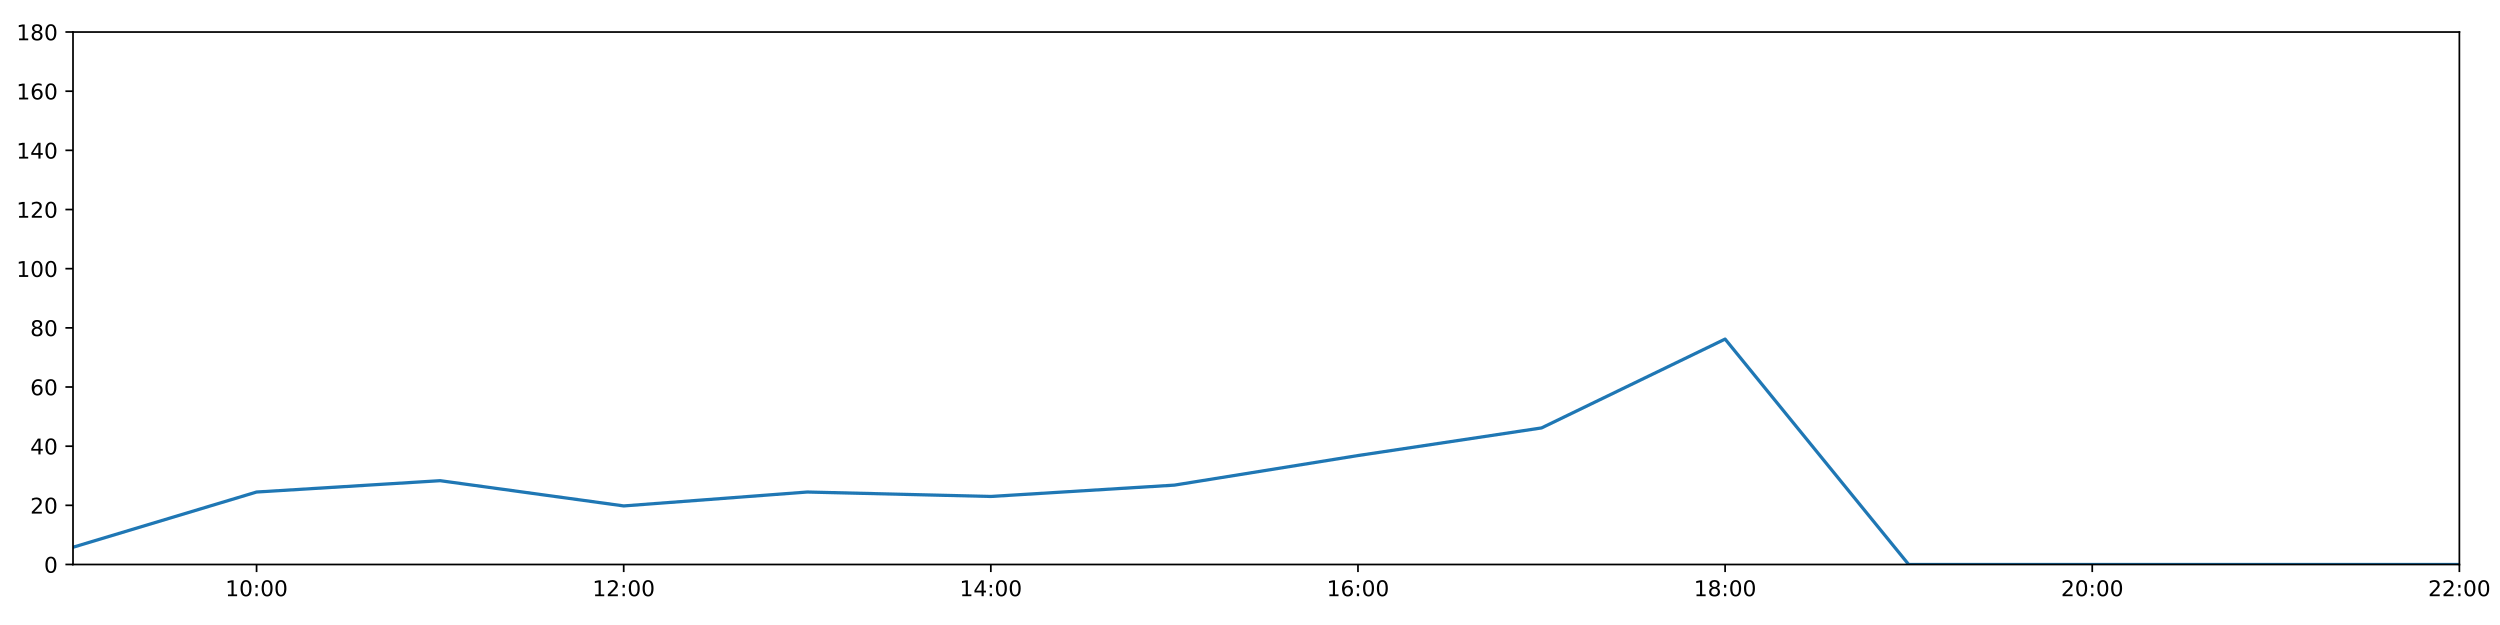
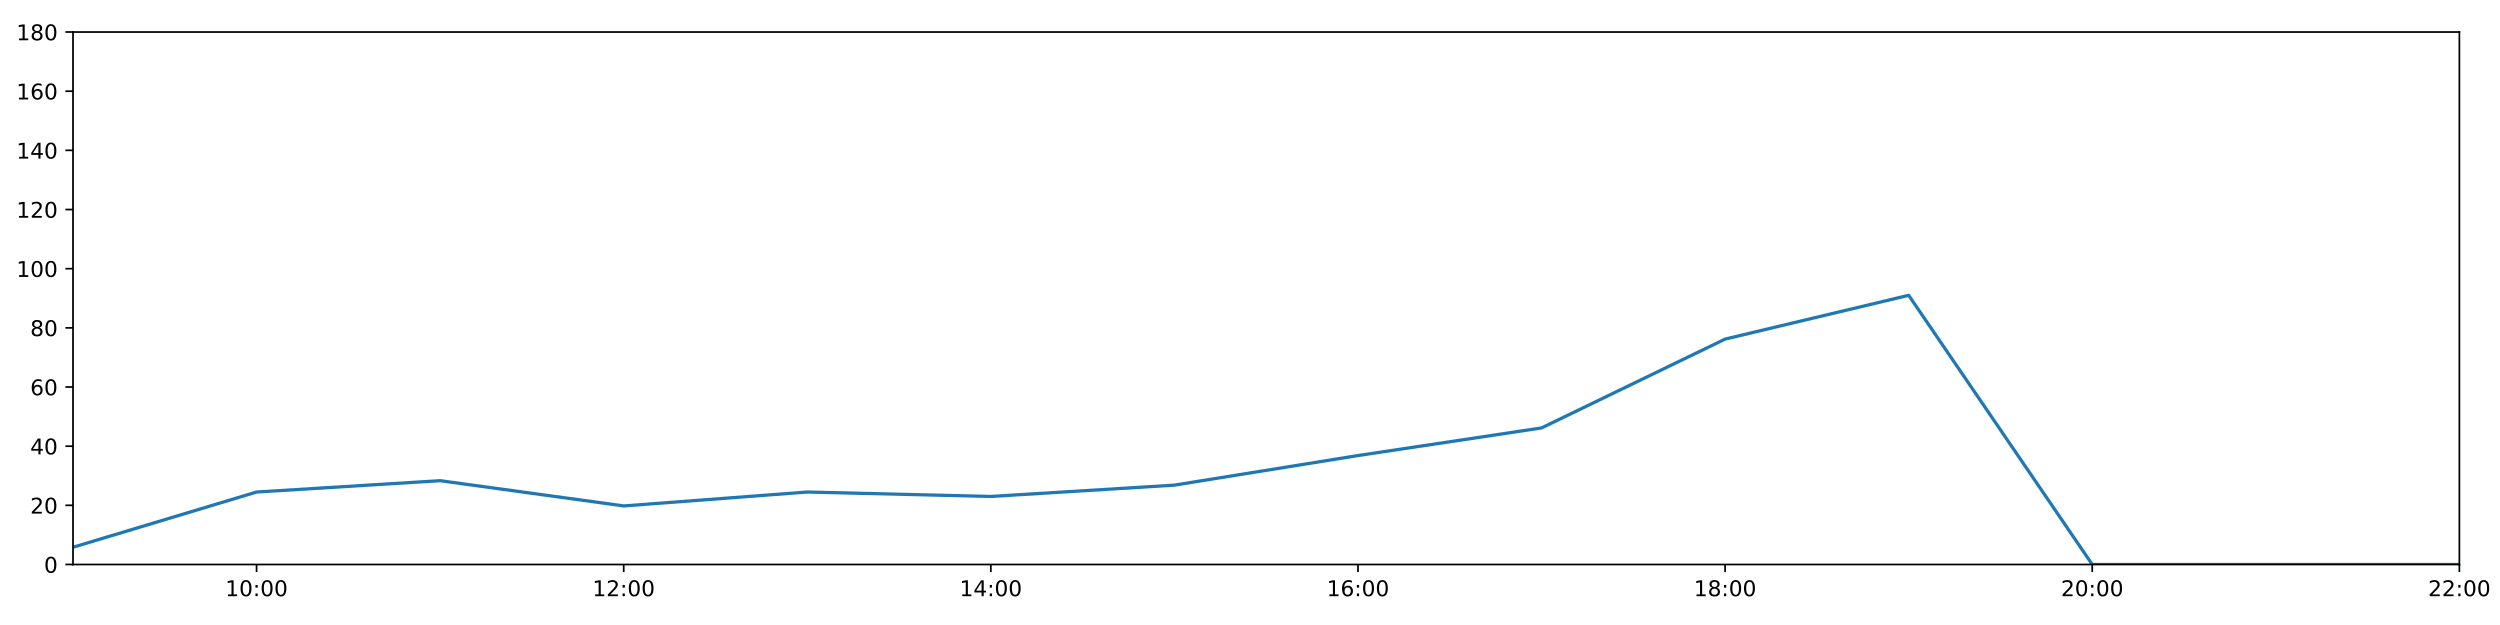
<svg xmlns="http://www.w3.org/2000/svg" xmlns:xlink="http://www.w3.org/1999/xlink" height="288pt" version="1.1" viewBox="0 0 1152 288" width="1152pt">
  <defs>
    <style type="text/css">
*{stroke-linecap:butt;stroke-linejoin:round;}
  </style>
  </defs>
  <g id="figure_1">
    <g id="patch_1">
      <path d="M 0 288  L 1152 288  L 1152 0  L 0 0  z " style="fill:#ffffff;" />
    </g>
    <g id="axes_1">
      <g id="patch_2">
        <path d="M 33.64 260.12  L 1133.28 260.12  L 1133.28 14.76  L 33.64 14.76  z " style="fill:#ffffff;" />
      </g>
      <g id="matplotlib.axis_1">
        <g id="xtick_1">
          <g id="line2d_1">
            <defs>
-               <path d="M 0 0  L 0 3.5  " id="mf5013704fb" style="stroke:#000000;stroke-width:0.8;" />
-             </defs>
-             <g>
-               <use style="stroke:#000000;stroke-width:0.8;" x="118.228" xlink:href="#mf5013704fb" y="260.12" />
+               <path d="M 0 0  L 0 3.5  " id="mf57601df52" style="stroke:#000000;stroke-width:0.8;" />
+             </defs>
+             <g>
+               <use style="stroke:#000000;stroke-width:0.8;" x="118.228" xlink:href="#mf57601df52" y="260.12" />
            </g>
          </g>
          <g id="text_1">
            <defs>
              <path d="M 12.406 8.297  L 28.516 8.297  L 28.516 63.922  L 10.984 60.406  L 10.984 69.391  L 28.422 72.906  L 38.281 72.906  L 38.281 8.297  L 54.391 8.297  L 54.391 0  L 12.406 0  z " id="DejaVuSans-49" />
              <path d="M 31.781 66.406  Q 24.172 66.406 20.328 58.906  Q 16.5 51.422 16.5 36.375  Q 16.5 21.391 20.328 13.891  Q 24.172 6.391 31.781 6.391  Q 39.453 6.391 43.281 13.891  Q 47.125 21.391 47.125 36.375  Q 47.125 51.422 43.281 58.906  Q 39.453 66.406 31.781 66.406  z M 31.781 74.219  Q 44.047 74.219 50.516 64.516  Q 56.984 54.828 56.984 36.375  Q 56.984 17.969 50.516 8.266  Q 44.047 -1.422 31.781 -1.422  Q 19.531 -1.422 13.062 8.266  Q 6.594 17.969 6.594 36.375  Q 6.594 54.828 13.062 64.516  Q 19.531 74.219 31.781 74.219  z " id="DejaVuSans-48" />
              <path d="M 11.719 12.406  L 22.016 12.406  L 22.016 0  L 11.719 0  z M 11.719 51.703  L 22.016 51.703  L 22.016 39.312  L 11.719 39.312  z " id="DejaVuSans-58" />
            </defs>
            <g transform="translate(103.8183 274.7184)scale(0.1 -0.1)">
              <use xlink:href="#DejaVuSans-49" />
              <use x="63.623" xlink:href="#DejaVuSans-48" />
              <use x="127.246" xlink:href="#DejaVuSans-58" />
              <use x="160.938" xlink:href="#DejaVuSans-48" />
              <use x="224.561" xlink:href="#DejaVuSans-48" />
            </g>
          </g>
        </g>
        <g id="xtick_2">
          <g id="line2d_2">
            <g>
-               <use style="stroke:#000000;stroke-width:0.8;" x="287.403" xlink:href="#mf5013704fb" y="260.12" />
+               <use style="stroke:#000000;stroke-width:0.8;" x="287.403" xlink:href="#mf57601df52" y="260.12" />
            </g>
          </g>
          <g id="text_2">
            <defs>
              <path d="M 19.188 8.297  L 53.609 8.297  L 53.609 0  L 7.328 0  L 7.328 8.297  Q 12.938 14.109 22.625 23.891  Q 32.328 33.688 34.812 36.531  Q 39.547 41.844 41.422 45.531  Q 43.312 49.219 43.312 52.781  Q 43.312 58.594 39.234 62.25  Q 35.156 65.922 28.609 65.922  Q 23.969 65.922 18.812 64.312  Q 13.672 62.703 7.812 59.422  L 7.812 69.391  Q 13.766 71.781 18.938 73  Q 24.125 74.219 28.422 74.219  Q 39.75 74.219 46.484 68.547  Q 53.219 62.891 53.219 53.422  Q 53.219 48.922 51.531 44.891  Q 49.859 40.875 45.406 35.406  Q 44.188 33.984 37.641 27.219  Q 31.109 20.453 19.188 8.297  z " id="DejaVuSans-50" />
            </defs>
            <g transform="translate(272.9937 274.7184)scale(0.1 -0.1)">
              <use xlink:href="#DejaVuSans-49" />
              <use x="63.623" xlink:href="#DejaVuSans-50" />
              <use x="127.246" xlink:href="#DejaVuSans-58" />
              <use x="160.938" xlink:href="#DejaVuSans-48" />
              <use x="224.561" xlink:href="#DejaVuSans-48" />
            </g>
          </g>
        </g>
        <g id="xtick_3">
          <g id="line2d_3">
            <g>
-               <use style="stroke:#000000;stroke-width:0.8;" x="456.578" xlink:href="#mf5013704fb" y="260.12" />
+               <use style="stroke:#000000;stroke-width:0.8;" x="456.578" xlink:href="#mf57601df52" y="260.12" />
            </g>
          </g>
          <g id="text_3">
            <defs>
              <path d="M 37.797 64.312  L 12.891 25.391  L 37.797 25.391  z M 35.203 72.906  L 47.609 72.906  L 47.609 25.391  L 58.016 25.391  L 58.016 17.188  L 47.609 17.188  L 47.609 0  L 37.797 0  L 37.797 17.188  L 4.891 17.188  L 4.891 26.703  z " id="DejaVuSans-52" />
            </defs>
            <g transform="translate(442.1691 274.7184)scale(0.1 -0.1)">
              <use xlink:href="#DejaVuSans-49" />
              <use x="63.623" xlink:href="#DejaVuSans-52" />
              <use x="127.246" xlink:href="#DejaVuSans-58" />
              <use x="160.938" xlink:href="#DejaVuSans-48" />
              <use x="224.561" xlink:href="#DejaVuSans-48" />
            </g>
          </g>
        </g>
        <g id="xtick_4">
          <g id="line2d_4">
            <g>
-               <use style="stroke:#000000;stroke-width:0.8;" x="625.754" xlink:href="#mf5013704fb" y="260.12" />
+               <use style="stroke:#000000;stroke-width:0.8;" x="625.754" xlink:href="#mf57601df52" y="260.12" />
            </g>
          </g>
          <g id="text_4">
            <defs>
              <path d="M 33.016 40.375  Q 26.375 40.375 22.484 35.828  Q 18.609 31.297 18.609 23.391  Q 18.609 15.531 22.484 10.953  Q 26.375 6.391 33.016 6.391  Q 39.656 6.391 43.531 10.953  Q 47.406 15.531 47.406 23.391  Q 47.406 31.297 43.531 35.828  Q 39.656 40.375 33.016 40.375  z M 52.594 71.297  L 52.594 62.312  Q 48.875 64.062 45.094 64.984  Q 41.312 65.922 37.594 65.922  Q 27.828 65.922 22.672 59.328  Q 17.531 52.734 16.797 39.406  Q 19.672 43.656 24.016 45.922  Q 28.375 48.188 33.594 48.188  Q 44.578 48.188 50.953 41.516  Q 57.328 34.859 57.328 23.391  Q 57.328 12.156 50.688 5.359  Q 44.047 -1.422 33.016 -1.422  Q 20.359 -1.422 13.672 8.266  Q 6.984 17.969 6.984 36.375  Q 6.984 53.656 15.188 63.938  Q 23.391 74.219 37.203 74.219  Q 40.922 74.219 44.703 73.484  Q 48.484 72.75 52.594 71.297  z " id="DejaVuSans-54" />
            </defs>
            <g transform="translate(611.3445 274.7184)scale(0.1 -0.1)">
              <use xlink:href="#DejaVuSans-49" />
              <use x="63.623" xlink:href="#DejaVuSans-54" />
              <use x="127.246" xlink:href="#DejaVuSans-58" />
              <use x="160.938" xlink:href="#DejaVuSans-48" />
              <use x="224.561" xlink:href="#DejaVuSans-48" />
            </g>
          </g>
        </g>
        <g id="xtick_5">
          <g id="line2d_5">
            <g>
-               <use style="stroke:#000000;stroke-width:0.8;" x="794.929" xlink:href="#mf5013704fb" y="260.12" />
+               <use style="stroke:#000000;stroke-width:0.8;" x="794.929" xlink:href="#mf57601df52" y="260.12" />
            </g>
          </g>
          <g id="text_5">
            <defs>
              <path d="M 31.781 34.625  Q 24.75 34.625 20.719 30.859  Q 16.703 27.094 16.703 20.516  Q 16.703 13.922 20.719 10.156  Q 24.75 6.391 31.781 6.391  Q 38.812 6.391 42.859 10.172  Q 46.922 13.969 46.922 20.516  Q 46.922 27.094 42.891 30.859  Q 38.875 34.625 31.781 34.625  z M 21.922 38.812  Q 15.578 40.375 12.031 44.719  Q 8.5 49.078 8.5 55.328  Q 8.5 64.062 14.719 69.141  Q 20.953 74.219 31.781 74.219  Q 42.672 74.219 48.875 69.141  Q 55.078 64.062 55.078 55.328  Q 55.078 49.078 51.531 44.719  Q 48 40.375 41.703 38.812  Q 48.828 37.156 52.797 32.312  Q 56.781 27.484 56.781 20.516  Q 56.781 9.906 50.312 4.234  Q 43.844 -1.422 31.781 -1.422  Q 19.734 -1.422 13.25 4.234  Q 6.781 9.906 6.781 20.516  Q 6.781 27.484 10.781 32.312  Q 14.797 37.156 21.922 38.812  z M 18.312 54.391  Q 18.312 48.734 21.844 45.562  Q 25.391 42.391 31.781 42.391  Q 38.141 42.391 41.719 45.562  Q 45.312 48.734 45.312 54.391  Q 45.312 60.062 41.719 63.234  Q 38.141 66.406 31.781 66.406  Q 25.391 66.406 21.844 63.234  Q 18.312 60.062 18.312 54.391  z " id="DejaVuSans-56" />
            </defs>
            <g transform="translate(780.5199 274.7184)scale(0.1 -0.1)">
              <use xlink:href="#DejaVuSans-49" />
              <use x="63.623" xlink:href="#DejaVuSans-56" />
              <use x="127.246" xlink:href="#DejaVuSans-58" />
              <use x="160.938" xlink:href="#DejaVuSans-48" />
              <use x="224.561" xlink:href="#DejaVuSans-48" />
            </g>
          </g>
        </g>
        <g id="xtick_6">
          <g id="line2d_6">
            <g>
-               <use style="stroke:#000000;stroke-width:0.8;" x="964.105" xlink:href="#mf5013704fb" y="260.12" />
+               <use style="stroke:#000000;stroke-width:0.8;" x="964.105" xlink:href="#mf57601df52" y="260.12" />
            </g>
          </g>
          <g id="text_6">
            <g transform="translate(949.6952 274.7184)scale(0.1 -0.1)">
              <use xlink:href="#DejaVuSans-50" />
              <use x="63.623" xlink:href="#DejaVuSans-48" />
              <use x="127.246" xlink:href="#DejaVuSans-58" />
              <use x="160.938" xlink:href="#DejaVuSans-48" />
              <use x="224.561" xlink:href="#DejaVuSans-48" />
            </g>
          </g>
        </g>
        <g id="xtick_7">
          <g id="line2d_7">
            <g>
-               <use style="stroke:#000000;stroke-width:0.8;" x="1133.28" xlink:href="#mf5013704fb" y="260.12" />
+               <use style="stroke:#000000;stroke-width:0.8;" x="1133.28" xlink:href="#mf57601df52" y="260.12" />
            </g>
          </g>
          <g id="text_7">
            <g transform="translate(1118.871 274.7184)scale(0.1 -0.1)">
              <use xlink:href="#DejaVuSans-50" />
              <use x="63.623" xlink:href="#DejaVuSans-50" />
              <use x="127.246" xlink:href="#DejaVuSans-58" />
              <use x="160.938" xlink:href="#DejaVuSans-48" />
              <use x="224.561" xlink:href="#DejaVuSans-48" />
            </g>
          </g>
        </g>
      </g>
      <g id="matplotlib.axis_2">
        <g id="ytick_1">
          <g id="line2d_8">
            <defs>
-               <path d="M 0 0  L -3.5 0  " id="m1d76c05664" style="stroke:#000000;stroke-width:0.8;" />
-             </defs>
-             <g>
-               <use style="stroke:#000000;stroke-width:0.8;" x="33.64" xlink:href="#m1d76c05664" y="260.12" />
+               <path d="M 0 0  L -3.5 0  " id="maed97f57bb" style="stroke:#000000;stroke-width:0.8;" />
+             </defs>
+             <g>
+               <use style="stroke:#000000;stroke-width:0.8;" x="33.64" xlink:href="#maed97f57bb" y="260.12" />
            </g>
          </g>
          <g id="text_8">
            <g transform="translate(20.2775 263.9192)scale(0.1 -0.1)">
              <use xlink:href="#DejaVuSans-48" />
            </g>
          </g>
        </g>
        <g id="ytick_2">
          <g id="line2d_9">
            <g>
-               <use style="stroke:#000000;stroke-width:0.8;" x="33.64" xlink:href="#m1d76c05664" y="232.858" />
+               <use style="stroke:#000000;stroke-width:0.8;" x="33.64" xlink:href="#maed97f57bb" y="232.858" />
            </g>
          </g>
          <g id="text_9">
            <g transform="translate(13.915 236.657)scale(0.1 -0.1)">
              <use xlink:href="#DejaVuSans-50" />
              <use x="63.623" xlink:href="#DejaVuSans-48" />
            </g>
          </g>
        </g>
        <g id="ytick_3">
          <g id="line2d_10">
            <g>
-               <use style="stroke:#000000;stroke-width:0.8;" x="33.64" xlink:href="#m1d76c05664" y="205.596" />
+               <use style="stroke:#000000;stroke-width:0.8;" x="33.64" xlink:href="#maed97f57bb" y="205.596" />
            </g>
          </g>
          <g id="text_10">
            <g transform="translate(13.915 209.3948)scale(0.1 -0.1)">
              <use xlink:href="#DejaVuSans-52" />
              <use x="63.623" xlink:href="#DejaVuSans-48" />
            </g>
          </g>
        </g>
        <g id="ytick_4">
          <g id="line2d_11">
            <g>
-               <use style="stroke:#000000;stroke-width:0.8;" x="33.64" xlink:href="#m1d76c05664" y="178.333" />
+               <use style="stroke:#000000;stroke-width:0.8;" x="33.64" xlink:href="#maed97f57bb" y="178.333" />
            </g>
          </g>
          <g id="text_11">
            <g transform="translate(13.915 182.1326)scale(0.1 -0.1)">
              <use xlink:href="#DejaVuSans-54" />
              <use x="63.623" xlink:href="#DejaVuSans-48" />
            </g>
          </g>
        </g>
        <g id="ytick_5">
          <g id="line2d_12">
            <g>
-               <use style="stroke:#000000;stroke-width:0.8;" x="33.64" xlink:href="#m1d76c05664" y="151.071" />
+               <use style="stroke:#000000;stroke-width:0.8;" x="33.64" xlink:href="#maed97f57bb" y="151.071" />
            </g>
          </g>
          <g id="text_12">
            <g transform="translate(13.915 154.8703)scale(0.1 -0.1)">
              <use xlink:href="#DejaVuSans-56" />
              <use x="63.623" xlink:href="#DejaVuSans-48" />
            </g>
          </g>
        </g>
        <g id="ytick_6">
          <g id="line2d_13">
            <g>
-               <use style="stroke:#000000;stroke-width:0.8;" x="33.64" xlink:href="#m1d76c05664" y="123.809" />
+               <use style="stroke:#000000;stroke-width:0.8;" x="33.64" xlink:href="#maed97f57bb" y="123.809" />
            </g>
          </g>
          <g id="text_13">
            <g transform="translate(7.5525 127.6081)scale(0.1 -0.1)">
              <use xlink:href="#DejaVuSans-49" />
              <use x="63.623" xlink:href="#DejaVuSans-48" />
              <use x="127.246" xlink:href="#DejaVuSans-48" />
            </g>
          </g>
        </g>
        <g id="ytick_7">
          <g id="line2d_14">
            <g>
-               <use style="stroke:#000000;stroke-width:0.8;" x="33.64" xlink:href="#m1d76c05664" y="96.547" />
+               <use style="stroke:#000000;stroke-width:0.8;" x="33.64" xlink:href="#maed97f57bb" y="96.547" />
            </g>
          </g>
          <g id="text_14">
            <g transform="translate(7.5525 100.3459)scale(0.1 -0.1)">
              <use xlink:href="#DejaVuSans-49" />
              <use x="63.623" xlink:href="#DejaVuSans-50" />
              <use x="127.246" xlink:href="#DejaVuSans-48" />
            </g>
          </g>
        </g>
        <g id="ytick_8">
          <g id="line2d_15">
            <g>
-               <use style="stroke:#000000;stroke-width:0.8;" x="33.64" xlink:href="#m1d76c05664" y="69.284" />
+               <use style="stroke:#000000;stroke-width:0.8;" x="33.64" xlink:href="#maed97f57bb" y="69.284" />
            </g>
          </g>
          <g id="text_15">
            <g transform="translate(7.5525 73.08366)scale(0.1 -0.1)">
              <use xlink:href="#DejaVuSans-49" />
              <use x="63.623" xlink:href="#DejaVuSans-52" />
              <use x="127.246" xlink:href="#DejaVuSans-48" />
            </g>
          </g>
        </g>
        <g id="ytick_9">
          <g id="line2d_16">
            <g>
-               <use style="stroke:#000000;stroke-width:0.8;" x="33.64" xlink:href="#m1d76c05664" y="42.022" />
+               <use style="stroke:#000000;stroke-width:0.8;" x="33.64" xlink:href="#maed97f57bb" y="42.022" />
            </g>
          </g>
          <g id="text_16">
            <g transform="translate(7.5525 45.82144)scale(0.1 -0.1)">
              <use xlink:href="#DejaVuSans-49" />
              <use x="63.623" xlink:href="#DejaVuSans-54" />
              <use x="127.246" xlink:href="#DejaVuSans-48" />
            </g>
          </g>
        </g>
        <g id="ytick_10">
          <g id="line2d_17">
            <g>
-               <use style="stroke:#000000;stroke-width:0.8;" x="33.64" xlink:href="#m1d76c05664" y="14.76" />
+               <use style="stroke:#000000;stroke-width:0.8;" x="33.64" xlink:href="#maed97f57bb" y="14.76" />
            </g>
          </g>
          <g id="text_17">
            <g transform="translate(7.5525 18.55922)scale(0.1 -0.1)">
              <use xlink:href="#DejaVuSans-49" />
              <use x="63.623" xlink:href="#DejaVuSans-56" />
              <use x="127.246" xlink:href="#DejaVuSans-48" />
            </g>
          </g>
        </g>
      </g>
      <g id="line2d_18">
-         <path clip-path="url(#pb5ef25fd55)" d="M 33.64 252.169  L 118.228 226.724  L 202.815 221.499  L 287.403 233.13  L 371.991 226.724  L 456.578 228.768  L 541.166 223.543  L 625.754 209.912  L 710.342 197.19  L 794.929 156.251  L 879.517 260.12  L 964.105 260.12  L 1048.692 260.12  L 1133.28 260.12  " style="fill:none;stroke:#1f77b4;stroke-linecap:square;stroke-width:1.5;" />
+         <path clip-path="url(#peb489f655e)" d="M 33.64 252.169  L 118.228 226.724  L 202.815 221.499  L 287.403 233.13  L 371.991 226.724  L 456.578 228.768  L 541.166 223.543  L 625.754 209.912  L 710.342 197.19  L 794.929 156.251  L 879.517 136.077  L 964.105 260.12  L 1048.692 260.12  L 1133.28 260.12  " style="fill:none;stroke:#1f77b4;stroke-linecap:square;stroke-width:1.5;" />
      </g>
      <g id="patch_3">
        <path d="M 33.64 260.12  L 33.64 14.76  " style="fill:none;stroke:#000000;stroke-linecap:square;stroke-linejoin:miter;stroke-width:0.8;" />
      </g>
      <g id="patch_4">
        <path d="M 1133.28 260.12  L 1133.28 14.76  " style="fill:none;stroke:#000000;stroke-linecap:square;stroke-linejoin:miter;stroke-width:0.8;" />
      </g>
      <g id="patch_5">
        <path d="M 33.64 260.12  L 1133.28 260.12  " style="fill:none;stroke:#000000;stroke-linecap:square;stroke-linejoin:miter;stroke-width:0.8;" />
      </g>
      <g id="patch_6">
        <path d="M 33.64 14.76  L 1133.28 14.76  " style="fill:none;stroke:#000000;stroke-linecap:square;stroke-linejoin:miter;stroke-width:0.8;" />
      </g>
    </g>
  </g>
  <defs>
-     <clipPath id="pb5ef25fd55">
+     <clipPath id="peb489f655e">
      <rect height="245.36" width="1099.64" x="33.64" y="14.76" />
    </clipPath>
  </defs>
</svg>
